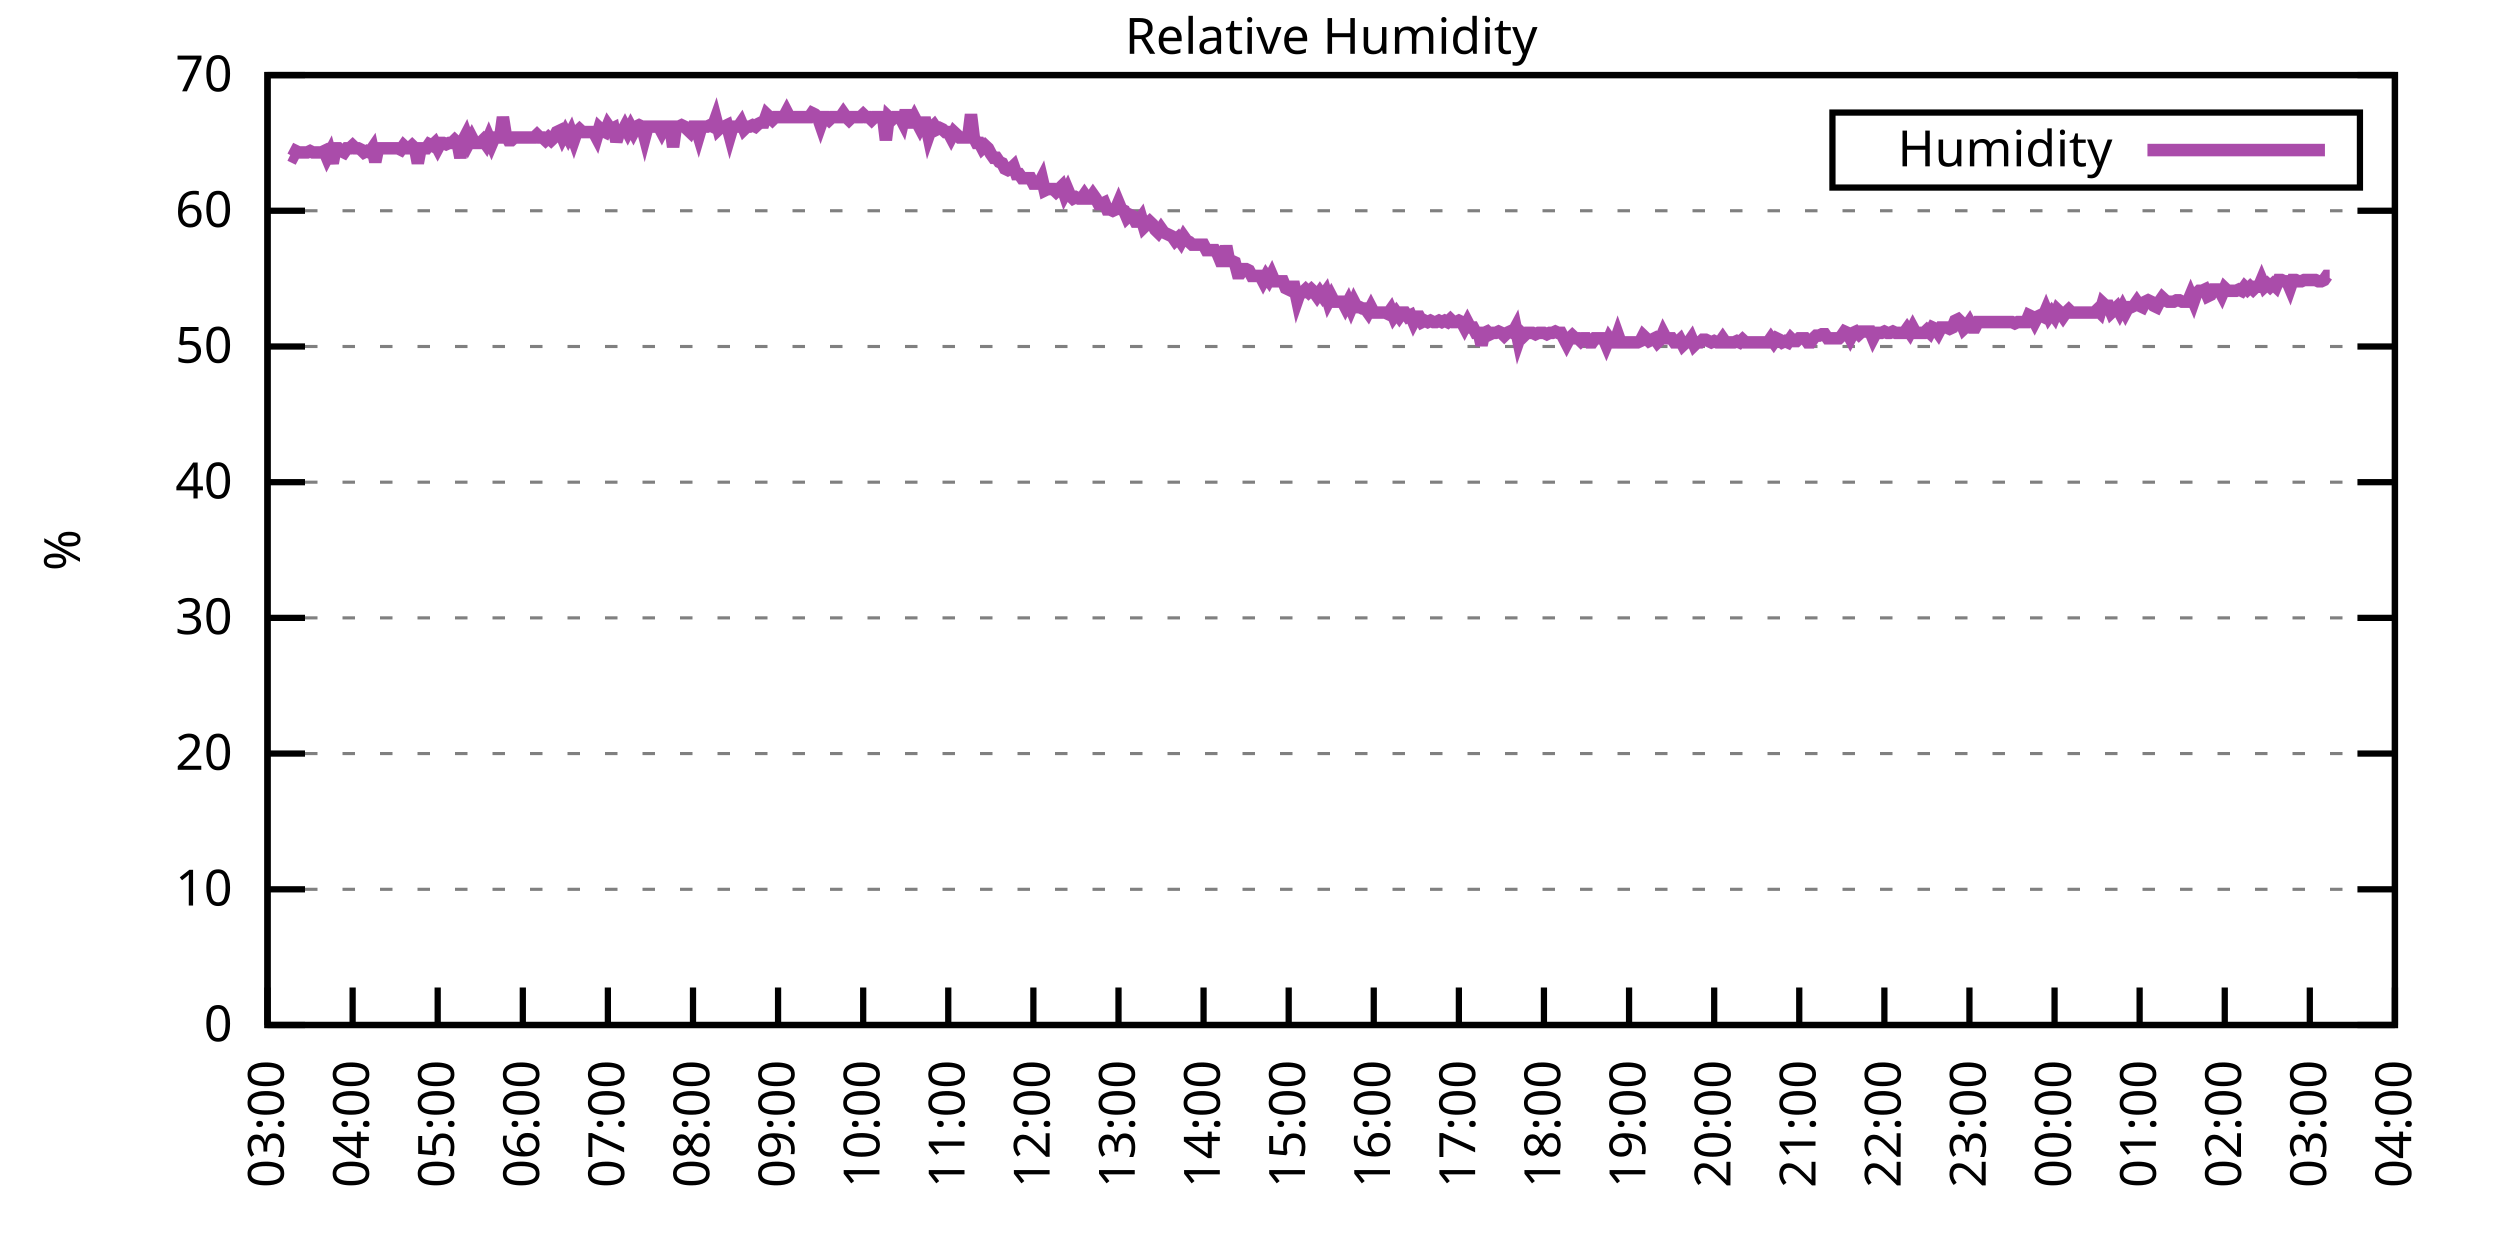
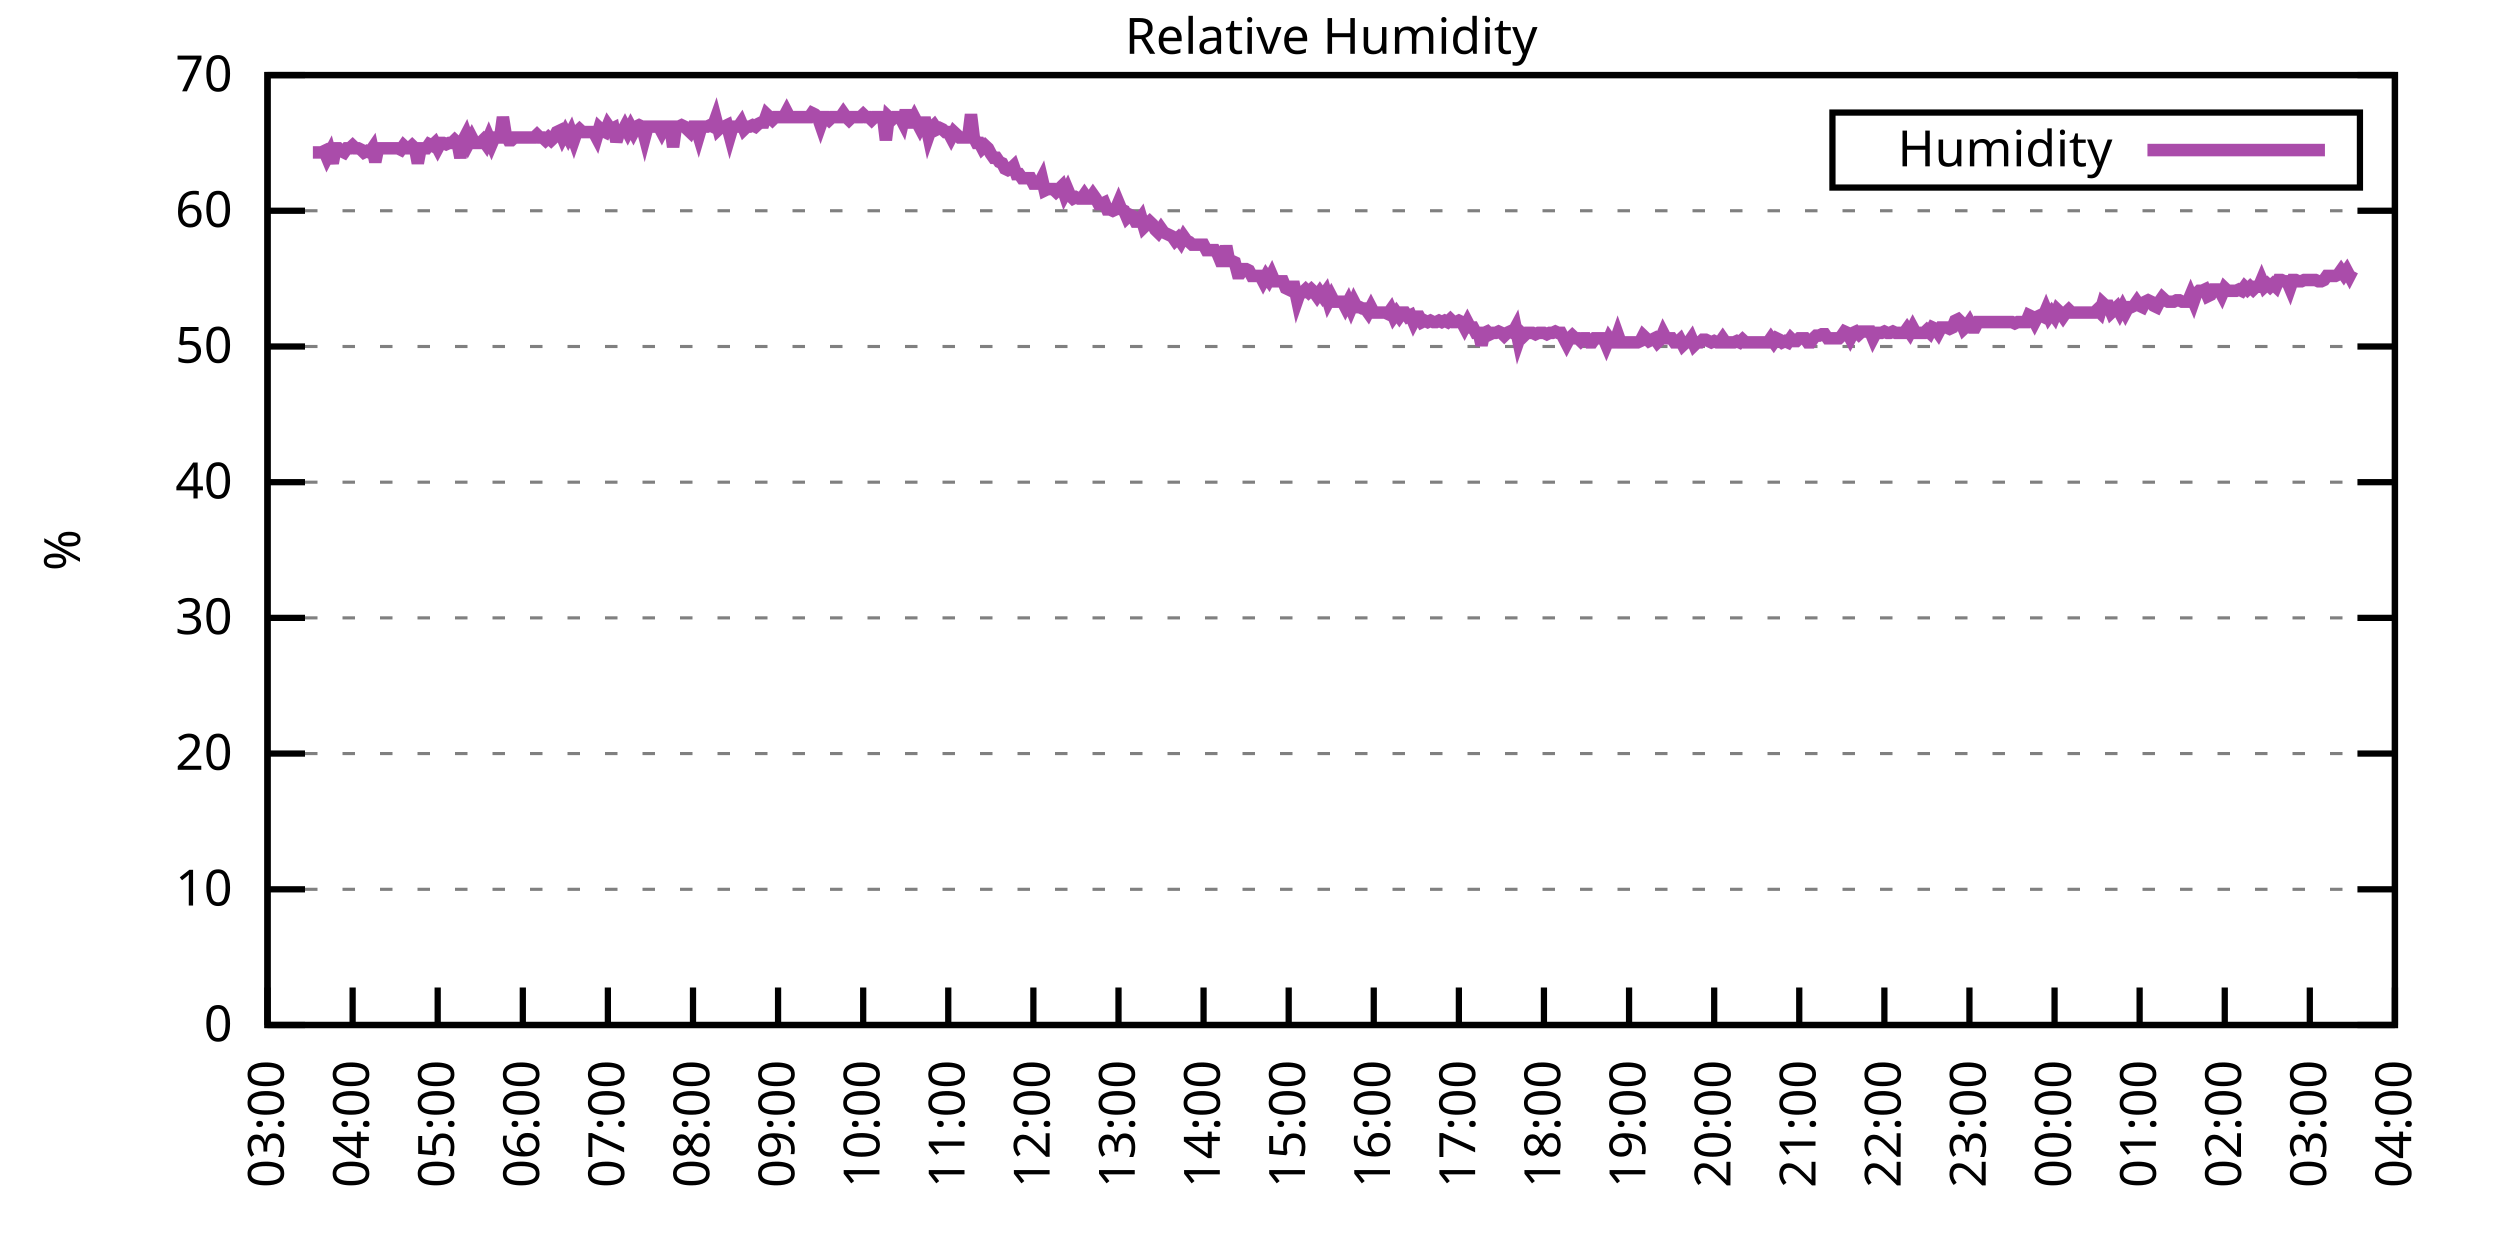
<svg xmlns="http://www.w3.org/2000/svg" xmlns:xlink="http://www.w3.org/1999/xlink" width="400" height="200" viewBox="0 0 400 200">
  <g id="gnuplot_canvas">
    <rect x="0" y="0" width="400" height="200" fill="none" />
    <defs>
      <circle id="gpDot" r="0.5" stroke-width="0.5" stroke="currentColor" />
      <path id="gpPt0" stroke-width="0.333" stroke="currentColor" d="M-1,0 h2 M0,-1 v2" />
      <path id="gpPt1" stroke-width="0.333" stroke="currentColor" d="M-1,-1 L1,1 M1,-1 L-1,1" />
      <path id="gpPt2" stroke-width="0.333" stroke="currentColor" d="M-1,0 L1,0 M0,-1 L0,1 M-1,-1 L1,1 M-1,1 L1,-1" />
      <rect id="gpPt3" stroke-width="0.333" stroke="currentColor" x="-1" y="-1" width="2" height="2" />
      <rect id="gpPt4" stroke-width="0.333" stroke="currentColor" fill="currentColor" x="-1" y="-1" width="2" height="2" />
      <circle id="gpPt5" stroke-width="0.333" stroke="currentColor" cx="0" cy="0" r="1" />
      <use xlink:href="#gpPt5" id="gpPt6" fill="currentColor" stroke="none" />
      <path id="gpPt7" stroke-width="0.333" stroke="currentColor" d="M0,-1.33 L-1.33,0.67 L1.33,0.67 z" />
      <use xlink:href="#gpPt7" id="gpPt8" fill="currentColor" stroke="none" />
      <use xlink:href="#gpPt7" id="gpPt9" stroke="currentColor" transform="rotate(180)" />
      <use xlink:href="#gpPt9" id="gpPt10" fill="currentColor" stroke="none" />
      <use xlink:href="#gpPt3" id="gpPt11" stroke="currentColor" transform="rotate(45)" />
      <use xlink:href="#gpPt11" id="gpPt12" fill="currentColor" stroke="none" />
      <path id="gpPt13" stroke-width="0.333" stroke="currentColor" d="M0,1.330 L1.265,0.411 L0.782,-1.067 L-0.782,-1.076 L-1.265,0.411 z" />
      <use xlink:href="#gpPt13" id="gpPt14" fill="currentColor" stroke="none" />
      <filter id="textbox" filterUnits="objectBoundingBox" x="0" y="0" height="1" width="1">
        <feFlood flood-color="white" flood-opacity="1" result="bgnd" />
        <feComposite in="SourceGraphic" in2="bgnd" operator="atop" />
      </filter>
      <filter id="greybox" filterUnits="objectBoundingBox" x="0" y="0" height="1" width="1">
        <feFlood flood-color="lightgrey" flood-opacity="1" result="grey" />
        <feComposite in="SourceGraphic" in2="grey" operator="atop" />
      </filter>
    </defs>
    <g fill="none" color="white" stroke="currentColor" stroke-width="1.00" stroke-linecap="butt" stroke-linejoin="miter">
</g>
    <g fill="none" color="black" stroke="currentColor" stroke-width="1.00" stroke-linecap="butt" stroke-linejoin="miter">
      <g stroke="none" shape-rendering="crispEdges">
        <polygon fill="rgb(255, 255, 255)" points="42.80,164.00 383.18,164.00 383.18,12.02 42.80,12.02 " />
      </g>
    </g>
    <g fill="none" color="black" stroke="currentColor" stroke-width="1.00" stroke-linecap="butt" stroke-linejoin="miter">
</g>
    <g fill="none" color="black" stroke="black" stroke-width="0.50" stroke-linecap="butt" stroke-linejoin="miter">
</g>
    <g fill="none" color="gray" stroke="currentColor" stroke-width="0.50" stroke-linecap="butt" stroke-linejoin="miter">
      <path stroke="gray" stroke-dasharray="2,4" class="gridline" d="M42.80,164.00 L383.19,164.00  " />
    </g>
    <g fill="none" color="gray" stroke="gray" stroke-width="1.00" stroke-linecap="butt" stroke-linejoin="miter">
</g>
    <g fill="none" color="black" stroke="currentColor" stroke-width="1.00" stroke-linecap="butt" stroke-linejoin="miter">
      <path stroke="black" d="M42.80,164.00 L48.80,164.00 M383.19,164.00 L377.19,164.00  " />
      <g transform="translate(37.20,166.60)" stroke="none" fill="black" font-family="Sans" font-size="8.00" text-anchor="end">
        <text>
          <tspan font-family="Sans"> 0</tspan>
        </text>
      </g>
    </g>
    <g fill="none" color="black" stroke="currentColor" stroke-width="1.00" stroke-linecap="butt" stroke-linejoin="miter">
</g>
    <g fill="none" color="black" stroke="black" stroke-width="0.50" stroke-linecap="butt" stroke-linejoin="miter">
</g>
    <g fill="none" color="gray" stroke="currentColor" stroke-width="0.50" stroke-linecap="butt" stroke-linejoin="miter">
      <path stroke="gray" stroke-dasharray="2,4" class="gridline" d="M42.80,142.29 L383.19,142.29  " />
    </g>
    <g fill="none" color="gray" stroke="gray" stroke-width="1.00" stroke-linecap="butt" stroke-linejoin="miter">
</g>
    <g fill="none" color="black" stroke="currentColor" stroke-width="1.00" stroke-linecap="butt" stroke-linejoin="miter">
      <path stroke="black" d="M42.80,142.29 L48.80,142.29 M383.19,142.29 L377.19,142.29  " />
      <g transform="translate(37.20,144.89)" stroke="none" fill="black" font-family="Sans" font-size="8.00" text-anchor="end">
        <text>
          <tspan font-family="Sans"> 10</tspan>
        </text>
      </g>
    </g>
    <g fill="none" color="black" stroke="currentColor" stroke-width="1.00" stroke-linecap="butt" stroke-linejoin="miter">
</g>
    <g fill="none" color="black" stroke="black" stroke-width="0.50" stroke-linecap="butt" stroke-linejoin="miter">
</g>
    <g fill="none" color="gray" stroke="currentColor" stroke-width="0.50" stroke-linecap="butt" stroke-linejoin="miter">
      <path stroke="gray" stroke-dasharray="2,4" class="gridline" d="M42.80,120.57 L383.19,120.57  " />
    </g>
    <g fill="none" color="gray" stroke="gray" stroke-width="1.00" stroke-linecap="butt" stroke-linejoin="miter">
</g>
    <g fill="none" color="black" stroke="currentColor" stroke-width="1.00" stroke-linecap="butt" stroke-linejoin="miter">
      <path stroke="black" d="M42.80,120.57 L48.80,120.57 M383.19,120.57 L377.19,120.57  " />
      <g transform="translate(37.20,123.17)" stroke="none" fill="black" font-family="Sans" font-size="8.00" text-anchor="end">
        <text>
          <tspan font-family="Sans"> 20</tspan>
        </text>
      </g>
    </g>
    <g fill="none" color="black" stroke="currentColor" stroke-width="1.00" stroke-linecap="butt" stroke-linejoin="miter">
</g>
    <g fill="none" color="black" stroke="black" stroke-width="0.50" stroke-linecap="butt" stroke-linejoin="miter">
</g>
    <g fill="none" color="gray" stroke="currentColor" stroke-width="0.50" stroke-linecap="butt" stroke-linejoin="miter">
      <path stroke="gray" stroke-dasharray="2,4" class="gridline" d="M42.80,98.86 L383.19,98.86  " />
    </g>
    <g fill="none" color="gray" stroke="gray" stroke-width="1.00" stroke-linecap="butt" stroke-linejoin="miter">
</g>
    <g fill="none" color="black" stroke="currentColor" stroke-width="1.00" stroke-linecap="butt" stroke-linejoin="miter">
      <path stroke="black" d="M42.80,98.86 L48.80,98.86 M383.19,98.86 L377.19,98.86  " />
      <g transform="translate(37.20,101.46)" stroke="none" fill="black" font-family="Sans" font-size="8.00" text-anchor="end">
        <text>
          <tspan font-family="Sans"> 30</tspan>
        </text>
      </g>
    </g>
    <g fill="none" color="black" stroke="currentColor" stroke-width="1.00" stroke-linecap="butt" stroke-linejoin="miter">
</g>
    <g fill="none" color="black" stroke="black" stroke-width="0.50" stroke-linecap="butt" stroke-linejoin="miter">
</g>
    <g fill="none" color="gray" stroke="currentColor" stroke-width="0.50" stroke-linecap="butt" stroke-linejoin="miter">
      <path stroke="gray" stroke-dasharray="2,4" class="gridline" d="M42.80,77.15 L383.19,77.15  " />
    </g>
    <g fill="none" color="gray" stroke="gray" stroke-width="1.00" stroke-linecap="butt" stroke-linejoin="miter">
</g>
    <g fill="none" color="black" stroke="currentColor" stroke-width="1.00" stroke-linecap="butt" stroke-linejoin="miter">
      <path stroke="black" d="M42.80,77.15 L48.80,77.15 M383.19,77.15 L377.19,77.15  " />
      <g transform="translate(37.20,79.75)" stroke="none" fill="black" font-family="Sans" font-size="8.00" text-anchor="end">
        <text>
          <tspan font-family="Sans"> 40</tspan>
        </text>
      </g>
    </g>
    <g fill="none" color="black" stroke="currentColor" stroke-width="1.00" stroke-linecap="butt" stroke-linejoin="miter">
</g>
    <g fill="none" color="black" stroke="black" stroke-width="0.50" stroke-linecap="butt" stroke-linejoin="miter">
</g>
    <g fill="none" color="gray" stroke="currentColor" stroke-width="0.50" stroke-linecap="butt" stroke-linejoin="miter">
      <path stroke="gray" stroke-dasharray="2,4" class="gridline" d="M42.80,55.44 L383.19,55.44  " />
    </g>
    <g fill="none" color="gray" stroke="gray" stroke-width="1.00" stroke-linecap="butt" stroke-linejoin="miter">
</g>
    <g fill="none" color="black" stroke="currentColor" stroke-width="1.00" stroke-linecap="butt" stroke-linejoin="miter">
      <path stroke="black" d="M42.80,55.44 L48.80,55.44 M383.19,55.44 L377.19,55.44  " />
      <g transform="translate(37.20,58.04)" stroke="none" fill="black" font-family="Sans" font-size="8.00" text-anchor="end">
        <text>
          <tspan font-family="Sans"> 50</tspan>
        </text>
      </g>
    </g>
    <g fill="none" color="black" stroke="currentColor" stroke-width="1.00" stroke-linecap="butt" stroke-linejoin="miter">
</g>
    <g fill="none" color="black" stroke="black" stroke-width="0.50" stroke-linecap="butt" stroke-linejoin="miter">
</g>
    <g fill="none" color="gray" stroke="currentColor" stroke-width="0.50" stroke-linecap="butt" stroke-linejoin="miter">
      <path stroke="gray" stroke-dasharray="2,4" class="gridline" d="M42.80,33.72 L383.19,33.72  " />
    </g>
    <g fill="none" color="gray" stroke="gray" stroke-width="1.00" stroke-linecap="butt" stroke-linejoin="miter">
</g>
    <g fill="none" color="black" stroke="currentColor" stroke-width="1.00" stroke-linecap="butt" stroke-linejoin="miter">
      <path stroke="black" d="M42.80,33.72 L48.80,33.72 M383.19,33.72 L377.19,33.72  " />
      <g transform="translate(37.20,36.32)" stroke="none" fill="black" font-family="Sans" font-size="8.00" text-anchor="end">
        <text>
          <tspan font-family="Sans"> 60</tspan>
        </text>
      </g>
    </g>
    <g fill="none" color="black" stroke="currentColor" stroke-width="1.00" stroke-linecap="butt" stroke-linejoin="miter">
</g>
    <g fill="none" color="black" stroke="black" stroke-width="0.50" stroke-linecap="butt" stroke-linejoin="miter">
</g>
    <g fill="none" color="gray" stroke="currentColor" stroke-width="0.50" stroke-linecap="butt" stroke-linejoin="miter">
      <path stroke="gray" stroke-dasharray="2,4" class="gridline" d="M42.80,12.01 L383.19,12.01  " />
    </g>
    <g fill="none" color="gray" stroke="gray" stroke-width="1.00" stroke-linecap="butt" stroke-linejoin="miter">
</g>
    <g fill="none" color="black" stroke="currentColor" stroke-width="1.00" stroke-linecap="butt" stroke-linejoin="miter">
      <path stroke="black" d="M42.80,12.01 L48.80,12.01 M383.19,12.01 L377.19,12.01  " />
      <g transform="translate(37.20,14.61)" stroke="none" fill="black" font-family="Sans" font-size="8.00" text-anchor="end">
        <text>
          <tspan font-family="Sans"> 70</tspan>
        </text>
      </g>
    </g>
    <g fill="none" color="black" stroke="currentColor" stroke-width="1.00" stroke-linecap="butt" stroke-linejoin="miter">
      <path stroke="black" d="M42.80,164.00 L42.80,158.00  " />
      <g transform="translate(45.40,169.60) rotate(270.00)" stroke="none" fill="black" font-family="Sans" font-size="8.00" text-anchor="end">
        <text>
          <tspan font-family="Sans">03:00</tspan>
        </text>
      </g>
    </g>
    <g fill="none" color="black" stroke="currentColor" stroke-width="1.00" stroke-linecap="butt" stroke-linejoin="miter">
      <path stroke="black" d="M56.42,164.00 L56.42,158.00  " />
      <g transform="translate(59.02,169.60) rotate(270.00)" stroke="none" fill="black" font-family="Sans" font-size="8.00" text-anchor="end">
        <text>
          <tspan font-family="Sans">04:00</tspan>
        </text>
      </g>
    </g>
    <g fill="none" color="black" stroke="currentColor" stroke-width="1.00" stroke-linecap="butt" stroke-linejoin="miter">
      <path stroke="black" d="M70.03,164.00 L70.03,158.00  " />
      <g transform="translate(72.63,169.60) rotate(270.00)" stroke="none" fill="black" font-family="Sans" font-size="8.00" text-anchor="end">
        <text>
          <tspan font-family="Sans">05:00</tspan>
        </text>
      </g>
    </g>
    <g fill="none" color="black" stroke="currentColor" stroke-width="1.00" stroke-linecap="butt" stroke-linejoin="miter">
      <path stroke="black" d="M83.65,164.00 L83.65,158.00  " />
      <g transform="translate(86.25,169.60) rotate(270.00)" stroke="none" fill="black" font-family="Sans" font-size="8.00" text-anchor="end">
        <text>
          <tspan font-family="Sans">06:00</tspan>
        </text>
      </g>
    </g>
    <g fill="none" color="black" stroke="currentColor" stroke-width="1.00" stroke-linecap="butt" stroke-linejoin="miter">
      <path stroke="black" d="M97.26,164.00 L97.26,158.00  " />
      <g transform="translate(99.86,169.60) rotate(270.00)" stroke="none" fill="black" font-family="Sans" font-size="8.00" text-anchor="end">
        <text>
          <tspan font-family="Sans">07:00</tspan>
        </text>
      </g>
    </g>
    <g fill="none" color="black" stroke="currentColor" stroke-width="1.00" stroke-linecap="butt" stroke-linejoin="miter">
      <path stroke="black" d="M110.88,164.00 L110.88,158.00  " />
      <g transform="translate(113.48,169.60) rotate(270.00)" stroke="none" fill="black" font-family="Sans" font-size="8.00" text-anchor="end">
        <text>
          <tspan font-family="Sans">08:00</tspan>
        </text>
      </g>
    </g>
    <g fill="none" color="black" stroke="currentColor" stroke-width="1.00" stroke-linecap="butt" stroke-linejoin="miter">
      <path stroke="black" d="M124.49,164.00 L124.49,158.00  " />
      <g transform="translate(127.09,169.60) rotate(270.00)" stroke="none" fill="black" font-family="Sans" font-size="8.00" text-anchor="end">
        <text>
          <tspan font-family="Sans">09:00</tspan>
        </text>
      </g>
    </g>
    <g fill="none" color="black" stroke="currentColor" stroke-width="1.00" stroke-linecap="butt" stroke-linejoin="miter">
      <path stroke="black" d="M138.11,164.00 L138.11,158.00  " />
      <g transform="translate(140.71,169.60) rotate(270.00)" stroke="none" fill="black" font-family="Sans" font-size="8.00" text-anchor="end">
        <text>
          <tspan font-family="Sans">10:00</tspan>
        </text>
      </g>
    </g>
    <g fill="none" color="black" stroke="currentColor" stroke-width="1.00" stroke-linecap="butt" stroke-linejoin="miter">
      <path stroke="black" d="M151.72,164.00 L151.72,158.00  " />
      <g transform="translate(154.32,169.60) rotate(270.00)" stroke="none" fill="black" font-family="Sans" font-size="8.00" text-anchor="end">
        <text>
          <tspan font-family="Sans">11:00</tspan>
        </text>
      </g>
    </g>
    <g fill="none" color="black" stroke="currentColor" stroke-width="1.00" stroke-linecap="butt" stroke-linejoin="miter">
      <path stroke="black" d="M165.34,164.00 L165.34,158.00  " />
      <g transform="translate(167.94,169.60) rotate(270.00)" stroke="none" fill="black" font-family="Sans" font-size="8.00" text-anchor="end">
        <text>
          <tspan font-family="Sans">12:00</tspan>
        </text>
      </g>
    </g>
    <g fill="none" color="black" stroke="currentColor" stroke-width="1.00" stroke-linecap="butt" stroke-linejoin="miter">
      <path stroke="black" d="M178.96,164.00 L178.96,158.00  " />
      <g transform="translate(181.56,169.60) rotate(270.00)" stroke="none" fill="black" font-family="Sans" font-size="8.00" text-anchor="end">
        <text>
          <tspan font-family="Sans">13:00</tspan>
        </text>
      </g>
    </g>
    <g fill="none" color="black" stroke="currentColor" stroke-width="1.00" stroke-linecap="butt" stroke-linejoin="miter">
      <path stroke="black" d="M192.57,164.00 L192.57,158.00  " />
      <g transform="translate(195.17,169.60) rotate(270.00)" stroke="none" fill="black" font-family="Sans" font-size="8.00" text-anchor="end">
        <text>
          <tspan font-family="Sans">14:00</tspan>
        </text>
      </g>
    </g>
    <g fill="none" color="black" stroke="currentColor" stroke-width="1.00" stroke-linecap="butt" stroke-linejoin="miter">
      <path stroke="black" d="M206.19,164.00 L206.19,158.00  " />
      <g transform="translate(208.79,169.60) rotate(270.00)" stroke="none" fill="black" font-family="Sans" font-size="8.00" text-anchor="end">
        <text>
          <tspan font-family="Sans">15:00</tspan>
        </text>
      </g>
    </g>
    <g fill="none" color="black" stroke="currentColor" stroke-width="1.00" stroke-linecap="butt" stroke-linejoin="miter">
      <path stroke="black" d="M219.80,164.00 L219.80,158.00  " />
      <g transform="translate(222.40,169.60) rotate(270.00)" stroke="none" fill="black" font-family="Sans" font-size="8.00" text-anchor="end">
        <text>
          <tspan font-family="Sans">16:00</tspan>
        </text>
      </g>
    </g>
    <g fill="none" color="black" stroke="currentColor" stroke-width="1.00" stroke-linecap="butt" stroke-linejoin="miter">
      <path stroke="black" d="M233.42,164.00 L233.42,158.00  " />
      <g transform="translate(236.02,169.60) rotate(270.00)" stroke="none" fill="black" font-family="Sans" font-size="8.00" text-anchor="end">
        <text>
          <tspan font-family="Sans">17:00</tspan>
        </text>
      </g>
    </g>
    <g fill="none" color="black" stroke="currentColor" stroke-width="1.00" stroke-linecap="butt" stroke-linejoin="miter">
      <path stroke="black" d="M247.03,164.00 L247.03,158.00  " />
      <g transform="translate(249.63,169.60) rotate(270.00)" stroke="none" fill="black" font-family="Sans" font-size="8.00" text-anchor="end">
        <text>
          <tspan font-family="Sans">18:00</tspan>
        </text>
      </g>
    </g>
    <g fill="none" color="black" stroke="currentColor" stroke-width="1.00" stroke-linecap="butt" stroke-linejoin="miter">
      <path stroke="black" d="M260.65,164.00 L260.65,158.00  " />
      <g transform="translate(263.25,169.60) rotate(270.00)" stroke="none" fill="black" font-family="Sans" font-size="8.00" text-anchor="end">
        <text>
          <tspan font-family="Sans">19:00</tspan>
        </text>
      </g>
    </g>
    <g fill="none" color="black" stroke="currentColor" stroke-width="1.00" stroke-linecap="butt" stroke-linejoin="miter">
      <path stroke="black" d="M274.27,164.00 L274.27,158.00  " />
      <g transform="translate(276.87,169.60) rotate(270.00)" stroke="none" fill="black" font-family="Sans" font-size="8.00" text-anchor="end">
        <text>
          <tspan font-family="Sans">20:00</tspan>
        </text>
      </g>
    </g>
    <g fill="none" color="black" stroke="currentColor" stroke-width="1.00" stroke-linecap="butt" stroke-linejoin="miter">
      <path stroke="black" d="M287.88,164.00 L287.88,158.00  " />
      <g transform="translate(290.48,169.60) rotate(270.00)" stroke="none" fill="black" font-family="Sans" font-size="8.00" text-anchor="end">
        <text>
          <tspan font-family="Sans">21:00</tspan>
        </text>
      </g>
    </g>
    <g fill="none" color="black" stroke="currentColor" stroke-width="1.00" stroke-linecap="butt" stroke-linejoin="miter">
      <path stroke="black" d="M301.50,164.00 L301.50,158.00  " />
      <g transform="translate(304.10,169.60) rotate(270.00)" stroke="none" fill="black" font-family="Sans" font-size="8.00" text-anchor="end">
        <text>
          <tspan font-family="Sans">22:00</tspan>
        </text>
      </g>
    </g>
    <g fill="none" color="black" stroke="currentColor" stroke-width="1.00" stroke-linecap="butt" stroke-linejoin="miter">
      <path stroke="black" d="M315.11,164.00 L315.11,158.00  " />
      <g transform="translate(317.71,169.60) rotate(270.00)" stroke="none" fill="black" font-family="Sans" font-size="8.00" text-anchor="end">
        <text>
          <tspan font-family="Sans">23:00</tspan>
        </text>
      </g>
    </g>
    <g fill="none" color="black" stroke="currentColor" stroke-width="1.00" stroke-linecap="butt" stroke-linejoin="miter">
      <path stroke="black" d="M328.73,164.00 L328.73,158.00  " />
      <g transform="translate(331.33,169.60) rotate(270.00)" stroke="none" fill="black" font-family="Sans" font-size="8.00" text-anchor="end">
        <text>
          <tspan font-family="Sans">00:00</tspan>
        </text>
      </g>
    </g>
    <g fill="none" color="black" stroke="currentColor" stroke-width="1.00" stroke-linecap="butt" stroke-linejoin="miter">
      <path stroke="black" d="M342.34,164.00 L342.34,158.00  " />
      <g transform="translate(344.94,169.60) rotate(270.00)" stroke="none" fill="black" font-family="Sans" font-size="8.00" text-anchor="end">
        <text>
          <tspan font-family="Sans">01:00</tspan>
        </text>
      </g>
    </g>
    <g fill="none" color="black" stroke="currentColor" stroke-width="1.00" stroke-linecap="butt" stroke-linejoin="miter">
      <path stroke="black" d="M355.96,164.00 L355.96,158.00  " />
      <g transform="translate(358.56,169.60) rotate(270.00)" stroke="none" fill="black" font-family="Sans" font-size="8.00" text-anchor="end">
        <text>
          <tspan font-family="Sans">02:00</tspan>
        </text>
      </g>
    </g>
    <g fill="none" color="black" stroke="currentColor" stroke-width="1.00" stroke-linecap="butt" stroke-linejoin="miter">
      <path stroke="black" d="M369.57,164.00 L369.57,158.00  " />
      <g transform="translate(372.17,169.60) rotate(270.00)" stroke="none" fill="black" font-family="Sans" font-size="8.00" text-anchor="end">
        <text>
          <tspan font-family="Sans">03:00</tspan>
        </text>
      </g>
    </g>
    <g fill="none" color="black" stroke="currentColor" stroke-width="1.00" stroke-linecap="butt" stroke-linejoin="miter">
      <path stroke="black" d="M383.19,164.00 L383.19,158.00  " />
      <g transform="translate(385.79,169.60) rotate(270.00)" stroke="none" fill="black" font-family="Sans" font-size="8.00" text-anchor="end">
        <text>
          <tspan font-family="Sans">04:00</tspan>
        </text>
      </g>
    </g>
    <g fill="none" color="black" stroke="currentColor" stroke-width="1.00" stroke-linecap="butt" stroke-linejoin="miter">
</g>
    <g fill="none" color="black" stroke="currentColor" stroke-width="1.00" stroke-linecap="butt" stroke-linejoin="miter">
      <path stroke="black" d="M42.80,12.01 L42.80,164.00 L383.19,164.00 L383.19,12.01 L42.80,12.01 Z  " />
    </g>
    <g fill="none" color="black" stroke="currentColor" stroke-width="1.00" stroke-linecap="butt" stroke-linejoin="miter">
</g>
    <g fill="none" color="black" stroke="currentColor" stroke-width="1.00" stroke-linecap="butt" stroke-linejoin="miter">
      <path stroke="black" d="M293.19,30.01 L293.19,18.01 L377.59,18.01 L377.59,30.01 L293.19,30.01 Z  " />
    </g>
    <g id="Relative_Humidity_plot_1">
      <g fill="none" color="white" stroke="black" stroke-width="2.00" stroke-linecap="butt" stroke-linejoin="miter">
</g>
      <g fill="none" color="black" stroke="currentColor" stroke-width="2.00" stroke-linecap="butt" stroke-linejoin="miter">
        <g transform="translate(337.99,26.61)" stroke="none" fill="black" font-family="Sans" font-size="8.00" text-anchor="end">
          <text>
            <tspan font-family="Sans">Humidity</tspan>
          </text>
        </g>
      </g>
      <g fill="none" color="black" stroke="currentColor" stroke-width="2.00" stroke-linecap="butt" stroke-linejoin="miter">
-         <path stroke="rgb(170,  76, 170)" d="M343.59,24.01 L371.99,24.01 M46.43,24.82 L46.88,25.04 L47.34,24.17 L47.79,24.39 L48.25,24.39 L48.70,24.39   L49.15,24.39 L49.61,24.17 L50.06,24.39 L50.52,24.39 L50.97,24.39 L51.42,24.39 L51.88,24.17 L52.33,25.25   L52.78,24.39 L53.24,26.12 L53.69,23.73 L54.15,23.73 L54.60,24.17 L55.05,24.39 L55.51,23.73 L55.96,23.73   L56.42,23.30 L56.87,23.73 L57.32,23.73 L57.78,23.95 L58.23,24.39 L58.68,24.17 L59.14,24.39 L59.59,23.73   L60.05,25.91 L60.50,23.73 L60.95,23.73 L61.41,23.73 L61.86,23.73 L62.32,23.73 L62.77,23.73 L63.22,23.73   L63.68,23.73 L64.13,23.95 L64.58,23.30 L65.04,23.73 L65.49,23.73 L65.95,23.30 L66.40,23.73 L66.85,26.12   L67.31,23.73 L67.76,23.73 L68.22,23.73 L68.67,23.08 L69.12,23.30 L69.58,22.87 L70.03,23.73 L70.49,22.87   L70.94,22.87 L71.39,23.08 L71.85,22.87 L72.30,22.87 L72.75,22.43 L73.21,22.87 L73.66,25.25 L74.12,22.43   L74.57,21.56 L75.02,22.87 L75.48,22.00 L75.93,22.87 L76.39,22.87 L76.84,22.87 L77.29,22.43 L77.75,23.08   L78.20,22.00 L78.65,23.08 L79.11,22.00 L79.56,22.00 L80.02,22.00 L80.47,18.74 L80.92,21.56 L81.38,22.43   L81.83,22.43 L82.29,22.00 L82.74,22.00 L83.19,22.00 L83.65,22.00 L84.10,22.00 L84.55,22.00 L85.01,22.00   L85.46,22.00 L85.92,21.56 L86.37,22.00 L86.82,22.00 L87.28,22.43 L87.73,22.00 L88.19,22.43 L88.64,22.00   L89.09,21.13 L89.55,20.91 L90.00,22.00 L90.45,21.13 L90.91,22.00 L91.36,21.13 L91.82,22.43 L92.27,21.13   L92.72,20.70 L93.18,21.13 L93.63,21.13 L94.09,21.13 L94.54,21.13 L94.99,21.13 L95.45,22.00 L95.90,20.48   L96.35,20.91 L96.81,21.13 L97.26,20.04 L97.72,20.70 L98.17,20.48 L98.62,22.65 L99.08,21.13 L99.53,21.13   L99.99,20.26 L100.44,21.13 L100.89,20.26 L101.35,21.13 L101.80,20.26 L102.25,20.04 L102.71,20.26 L103.16,22.00   L103.62,20.26 L104.07,20.26 L104.52,20.26 L104.98,20.26 L105.43,20.26 L105.89,21.13 L106.34,20.26 L106.79,20.26   L107.25,20.26 L107.70,23.52 L108.15,20.26 L108.61,20.26 L109.06,20.04 L109.52,20.26 L109.97,20.70 L110.42,21.13   L110.88,20.26 L111.33,20.26 L111.79,21.78 L112.24,20.26 L112.69,20.26 L113.15,20.26 L113.60,20.04 L114.05,20.26   L114.51,18.96 L114.96,20.70 L115.42,20.26 L115.87,20.26 L116.32,20.04 L116.78,21.78 L117.23,20.26 L117.69,20.26   L118.14,20.26 L118.59,19.61 L119.05,20.70 L119.50,20.26 L119.96,20.26 L120.41,20.04 L120.86,20.26 L121.32,19.83   L121.77,19.61 L122.22,19.61 L122.68,18.31 L123.13,18.74 L123.59,19.18 L124.04,18.74 L124.49,18.74 L124.95,18.74   L125.40,18.74 L125.86,17.87 L126.31,18.74 L126.76,18.74 L127.22,18.74 L127.67,18.74 L128.12,18.74 L128.58,18.74   L129.03,18.74 L129.49,18.74 L129.94,18.09 L130.39,18.31 L130.85,18.74 L131.30,20.04 L131.76,18.74 L132.21,18.74   L132.66,19.18 L133.12,18.74 L133.57,18.74 L134.02,18.74 L134.48,18.74 L134.93,18.09 L135.39,18.74 L135.84,19.18   L136.29,18.74 L136.75,18.74 L137.20,18.74 L137.66,18.74 L138.11,18.31 L138.56,18.74 L139.02,18.74 L139.47,19.18   L139.92,18.74 L140.38,18.74 L140.83,18.74 L141.29,18.74 L141.74,22.43 L142.19,18.74 L142.65,19.18 L143.10,18.74   L143.56,18.74 L144.01,18.74 L144.46,19.61 L144.92,17.66 L145.37,19.61 L145.82,19.61 L146.28,18.74 L146.73,19.61   L147.19,20.48 L147.64,19.61 L148.09,19.61 L148.55,21.78 L149.00,20.48 L149.46,20.04 L149.91,20.70 L150.36,20.48   L150.82,20.70 L151.27,21.13 L151.72,21.13 L152.18,22.00 L152.63,21.13 L153.09,21.56 L153.54,22.00 L153.99,22.00   L154.45,22.00 L154.90,22.00 L155.36,18.31 L155.81,22.00 L156.26,22.87 L156.72,22.87 L157.17,23.73 L157.62,23.30   L158.08,23.73 L158.53,24.60 L158.99,25.25 L159.44,25.25 L159.89,25.91 L160.35,26.12 L160.80,26.99 L161.26,27.21   L161.71,26.99 L162.16,26.56 L162.62,27.86 L163.07,27.86 L163.52,28.51 L163.98,28.51 L164.43,28.51 L164.89,28.51   L165.34,29.38 L165.79,29.38 L166.25,29.38 L166.70,28.51 L167.16,30.47 L167.61,30.25 L168.06,30.25 L168.52,30.25   L168.97,30.68 L169.43,30.25 L169.88,29.81 L170.33,31.12 L170.79,30.25 L171.24,31.33 L171.69,31.77 L172.15,31.55   L172.60,31.77 L173.06,31.77 L173.51,31.12 L173.96,31.77 L174.42,31.77 L174.87,31.12 L175.33,31.77 L175.78,32.64   L176.23,32.64 L176.69,32.42 L177.14,33.51 L177.59,33.51 L178.05,33.72 L178.50,33.51 L178.96,32.42 L179.41,33.51   L179.86,33.72 L180.32,34.81 L180.77,34.37 L181.23,34.59 L181.68,35.46 L182.13,35.46 L182.59,34.81 L183.04,36.33   L183.49,35.89 L183.95,35.46 L184.40,35.89 L184.86,36.76 L185.31,37.20 L185.76,36.55 L186.22,37.20 L186.67,37.41   L187.13,37.63 L187.58,37.85 L188.03,38.50 L188.49,38.07 L188.94,38.72 L189.39,37.85 L189.85,38.50 L190.30,38.72   L190.76,39.15 L191.21,39.15 L191.66,39.15 L192.12,39.15 L192.57,39.15 L193.03,40.02 L193.48,40.02 L193.93,40.02   L194.39,40.02 L194.84,40.67 L195.29,41.76 L195.75,41.76 L196.20,39.37 L196.66,41.76 L197.11,41.76 L197.56,41.97   L198.02,43.71 L198.47,43.71 L198.93,43.06 L199.38,43.06 L199.83,43.28 L200.29,44.15 L200.74,44.15 L201.19,44.15   L201.65,44.15 L202.10,45.01 L202.56,44.15 L203.01,44.80 L203.46,43.93 L203.92,45.01 L204.37,45.01 L204.83,45.01   L205.28,45.01 L205.73,46.10 L206.19,46.32 L206.64,45.88 L207.09,45.88 L207.55,48.05 L208.00,46.75 L208.46,46.75   L208.91,46.32 L209.36,46.75 L209.82,46.32 L210.27,46.75 L210.73,47.40 L211.18,46.75 L211.63,47.40 L212.09,46.75   L212.54,48.27 L213.00,47.40 L213.45,48.27 L213.90,48.27 L214.36,48.27 L214.81,48.27 L215.26,49.14 L215.72,48.27   L216.17,49.36 L216.63,48.27 L217.08,49.14 L217.53,49.14 L217.99,49.36 L218.44,49.36 L218.90,50.01 L219.35,49.14   L219.80,50.01 L220.26,50.01 L220.71,50.01 L221.16,50.01 L221.62,50.01 L222.07,50.22 L222.53,49.57 L222.98,50.66   L223.43,50.01 L223.89,50.66 L224.34,50.01 L224.80,50.01 L225.25,50.66 L225.70,50.44 L226.16,51.53 L226.61,50.66   L227.06,50.66 L227.52,51.53 L227.97,51.31 L228.43,51.53 L228.88,51.31 L229.33,51.53 L229.79,51.53 L230.24,51.31   L230.70,51.53 L231.15,51.31 L231.60,51.53 L232.06,51.09 L232.51,51.53 L232.96,51.53 L233.42,51.31 L233.87,51.53   L234.33,52.40 L234.78,51.53 L235.23,52.40 L235.69,52.40 L236.14,53.26 L236.60,53.26 L237.05,55.22 L237.50,53.26   L237.96,53.05 L238.41,53.48 L238.86,53.26 L239.32,53.26 L239.77,53.05 L240.23,53.26 L240.68,53.70 L241.13,53.26   L241.59,53.05 L242.04,53.26 L242.50,52.40 L242.95,54.57 L243.40,53.26 L243.86,53.70 L244.31,53.26 L244.76,53.26   L245.22,53.26 L245.67,53.48 L246.13,53.26 L246.58,53.26 L247.03,53.26 L247.49,53.48 L247.94,53.26 L248.40,53.26   L248.85,53.05 L249.30,53.26 L249.76,53.26 L250.21,54.13 L250.66,55.00 L251.12,54.13 L251.57,53.70 L252.03,54.13   L252.48,54.13 L252.93,54.57 L253.39,54.13 L253.84,54.13 L254.30,54.78 L254.75,54.78 L255.20,54.13 L255.66,54.13   L256.11,54.13 L256.56,54.13 L257.02,55.22 L257.47,54.13 L257.93,54.78 L258.38,54.78 L258.83,53.48 L259.29,54.78   L259.74,54.78 L260.20,54.78 L260.65,54.78 L261.10,54.78 L261.56,54.78 L262.01,54.78 L262.47,54.57 L262.92,53.70   L263.37,54.13 L263.83,54.57 L264.28,54.35 L264.73,54.13 L265.19,54.78 L265.64,54.35 L266.10,53.26 L266.55,54.13   L267.00,54.13 L267.46,54.13 L267.91,54.78 L268.37,54.78 L268.82,54.35 L269.27,55.22 L269.73,54.78 L270.18,54.78   L270.63,54.13 L271.09,55.22 L271.54,54.78 L272.00,54.78 L272.45,54.35 L272.90,54.35 L273.36,54.57 L273.81,54.78   L274.27,54.57 L274.72,54.78 L275.17,54.78 L275.63,54.13 L276.08,54.78 L276.53,54.78 L276.99,54.78 L277.44,54.78   L277.90,54.57 L278.35,54.78 L278.80,54.35 L279.26,54.78 L279.71,54.78 L280.17,54.78 L280.62,54.78 L281.07,54.78   L281.53,54.78 L281.98,54.78 L282.43,54.78 L282.89,54.78 L283.34,54.13 L283.80,54.78 L284.25,54.13 L284.70,54.35   L285.16,54.78 L285.61,54.57 L286.07,54.78 L286.52,54.13 L286.97,54.57 L287.43,54.57 L287.88,54.13 L288.33,54.13   L288.79,54.13 L289.24,54.78 L289.70,54.78 L290.15,54.13 L290.60,53.70 L291.06,53.70 L291.51,53.48 L291.97,53.48   L292.42,54.13 L292.87,54.13 L293.33,54.13 L293.78,54.13 L294.23,54.13 L294.69,53.70 L295.14,53.05 L295.60,53.26   L296.05,54.13 L296.50,53.26 L296.96,53.05 L297.41,53.48 L297.87,53.05 L298.32,53.05 L298.77,53.05 L299.23,53.05   L299.68,54.13 L300.13,53.26 L300.59,53.26 L301.04,53.26 L301.50,53.05 L301.95,53.26 L302.40,53.26 L302.86,53.05   L303.31,53.26 L303.77,53.26 L304.22,53.26 L304.67,53.26 L305.13,52.61 L305.58,53.26 L306.03,52.40 L306.49,53.26   L306.94,53.26 L307.40,53.26 L307.85,53.26 L308.30,52.83 L308.76,53.26 L309.21,52.40 L309.67,52.61 L310.12,53.26   L310.57,52.40 L311.03,52.40 L311.48,52.40 L311.94,52.61 L312.39,52.40 L312.84,51.31 L313.30,51.09 L313.75,51.53   L314.20,52.61 L314.66,52.18 L315.11,51.53 L315.57,52.40 L316.02,52.40 L316.47,51.53 L316.93,51.53 L317.38,51.53   L317.84,51.53 L318.29,51.53 L318.74,51.53 L319.20,51.53 L319.65,51.53 L320.10,51.53 L320.56,51.53 L321.01,51.53   L321.47,51.53 L321.92,51.53 L322.37,51.74 L322.83,51.53 L323.28,51.53 L323.74,51.53 L324.19,51.53 L324.64,50.44   L325.10,50.66 L325.55,51.53 L326.00,50.66 L326.46,50.44 L326.91,50.66 L327.37,49.57 L327.82,50.66 L328.27,50.01   L328.73,50.66 L329.18,49.57 L329.64,50.01 L330.09,50.66 L330.54,50.01 L331.00,49.57 L331.45,50.01 L331.90,50.01   L332.36,50.01 L332.81,50.01 L333.27,50.01 L333.72,50.01 L334.17,50.01 L334.63,50.01 L335.08,50.01 L335.54,49.57   L335.99,50.01 L336.44,48.49 L336.90,48.92 L337.35,48.92 L337.80,50.01 L338.26,49.57 L338.71,49.14 L339.17,50.01   L339.62,49.14 L340.07,50.01 L340.53,49.14 L340.98,49.14 L341.44,48.92 L341.89,48.27 L342.34,48.92 L342.80,49.14   L343.25,48.27 L343.70,48.05 L344.16,48.27 L344.61,48.92 L345.07,49.14 L345.52,48.27 L345.97,47.62 L346.43,48.05   L346.88,48.27 L347.34,48.27 L347.79,48.27 L348.24,48.05 L348.70,48.05 L349.15,48.27 L349.60,48.27 L350.06,48.27   L350.51,47.18 L350.97,48.27 L351.42,46.97 L351.87,46.53 L352.33,46.53 L352.78,46.32 L353.24,47.40 L353.69,47.18   L354.14,46.32 L354.60,46.32 L355.05,46.32 L355.50,47.18 L355.96,46.10 L356.41,46.53 L356.87,46.53 L357.32,46.53   L357.77,46.53 L358.23,46.32 L358.68,46.53 L359.14,45.88 L359.59,46.32 L360.04,45.88 L360.50,46.32 L360.95,45.88   L361.41,45.88 L361.86,44.80 L362.31,45.88 L362.77,45.45 L363.22,45.88 L363.67,45.45 L364.13,45.88 L364.58,44.80   L365.04,44.80 L365.49,45.01 L365.94,45.01 L366.40,46.10 L366.85,44.80 L367.31,44.80 L367.76,45.01 L368.21,45.01   L368.67,44.80 L369.12,44.80 L369.57,44.80 L370.03,44.80 L370.48,44.80 L370.94,45.01 L371.39,45.01 L371.84,44.80   L372.30,44.15 L372.75,44.15  " />
+         <path stroke="rgb(170,  76, 170)" d="M343.59,24.01 L371.99,24.01 M50.06,24.39 L50.52,24.39 L50.97,24.39 L51.42,24.39 L51.88,24.17 L52.33,25.25   L52.78,24.39 L53.24,26.12 L53.69,23.73 L54.15,23.73 L54.60,24.17 L55.05,24.39 L55.51,23.73 L55.96,23.73   L56.42,23.30 L56.87,23.73 L57.32,23.73 L57.78,23.95 L58.23,24.39 L58.68,24.17 L59.14,24.39 L59.59,23.73   L60.05,25.91 L60.50,23.73 L60.95,23.73 L61.41,23.73 L61.86,23.73 L62.32,23.73 L62.77,23.73 L63.22,23.73   L63.68,23.73 L64.13,23.95 L64.58,23.30 L65.04,23.73 L65.49,23.73 L65.95,23.30 L66.40,23.73 L66.85,26.12   L67.31,23.73 L67.76,23.73 L68.22,23.73 L68.67,23.08 L69.12,23.30 L69.58,22.87 L70.03,23.73 L70.49,22.87   L70.94,22.87 L71.39,23.08 L71.85,22.87 L72.30,22.87 L72.75,22.43 L73.21,22.87 L73.66,25.25 L74.12,22.43   L74.57,21.56 L75.02,22.87 L75.48,22.00 L75.93,22.87 L76.39,22.87 L76.84,22.87 L77.29,22.43 L77.75,23.08   L78.20,22.00 L78.65,23.08 L79.11,22.00 L79.56,22.00 L80.02,22.00 L80.47,18.74 L80.92,21.56 L81.38,22.43   L81.83,22.43 L82.29,22.00 L82.74,22.00 L83.19,22.00 L83.65,22.00 L84.10,22.00 L84.55,22.00 L85.01,22.00   L85.46,22.00 L85.92,21.56 L86.37,22.00 L86.82,22.00 L87.28,22.43 L87.73,22.00 L88.19,22.43 L88.64,22.00   L89.09,21.13 L89.55,20.91 L90.00,22.00 L90.45,21.13 L90.91,22.00 L91.36,21.13 L91.82,22.43 L92.27,21.13   L92.72,20.70 L93.18,21.13 L93.63,21.13 L94.09,21.13 L94.54,21.13 L94.99,21.13 L95.45,22.00 L95.90,20.48   L96.35,20.91 L96.81,21.13 L97.26,20.04 L97.72,20.70 L98.17,20.48 L98.62,22.65 L99.08,21.13 L99.53,21.13   L99.99,20.26 L100.44,21.13 L100.89,20.26 L101.35,21.13 L101.80,20.26 L102.25,20.04 L102.71,20.26 L103.16,22.00   L103.62,20.26 L104.07,20.26 L104.52,20.26 L104.98,20.26 L105.43,20.26 L105.89,21.13 L106.34,20.26 L106.79,20.26   L107.25,20.26 L107.70,23.52 L108.15,20.26 L108.61,20.26 L109.06,20.04 L109.52,20.26 L109.97,20.70 L110.42,21.13   L110.88,20.26 L111.33,20.26 L111.79,21.78 L112.24,20.26 L112.69,20.26 L113.15,20.26 L113.60,20.04 L114.05,20.26   L114.51,18.96 L114.96,20.70 L115.42,20.26 L115.87,20.26 L116.32,20.04 L116.78,21.78 L117.23,20.26 L117.69,20.26   L118.14,20.26 L118.59,19.61 L119.05,20.70 L119.50,20.26 L119.96,20.26 L120.41,20.04 L120.86,20.26 L121.32,19.83   L121.77,19.61 L122.22,19.61 L122.68,18.31 L123.13,18.74 L123.59,19.18 L124.04,18.74 L124.49,18.74 L124.95,18.74   L125.40,18.74 L125.86,17.87 L126.31,18.74 L126.76,18.74 L127.22,18.74 L127.67,18.74 L128.12,18.74 L128.58,18.74   L129.03,18.74 L129.49,18.74 L129.94,18.09 L130.39,18.31 L130.85,18.74 L131.30,20.04 L131.76,18.74 L132.21,18.74   L132.66,19.18 L133.12,18.74 L133.57,18.74 L134.02,18.74 L134.48,18.74 L134.93,18.09 L135.39,18.74 L135.84,19.18   L136.29,18.74 L136.75,18.74 L137.20,18.74 L137.66,18.74 L138.11,18.31 L138.56,18.74 L139.02,18.74 L139.47,19.18   L139.92,18.74 L140.38,18.74 L140.83,18.74 L141.29,18.74 L141.74,22.43 L142.19,18.74 L142.65,19.18 L143.10,18.74   L143.56,18.74 L144.01,18.74 L144.46,19.61 L144.92,17.66 L145.37,19.61 L145.82,19.61 L146.28,18.74 L146.73,19.61   L147.19,20.48 L147.64,19.61 L148.09,19.61 L148.55,21.78 L149.00,20.48 L149.46,20.04 L149.91,20.70 L150.36,20.48   L150.82,20.70 L151.27,21.13 L151.72,21.13 L152.18,22.00 L152.63,21.13 L153.09,21.56 L153.54,22.00 L153.99,22.00   L154.45,22.00 L154.90,22.00 L155.36,18.31 L155.81,22.00 L156.26,22.87 L156.72,22.87 L157.17,23.73 L157.62,23.30   L158.08,23.73 L158.53,24.60 L158.99,25.25 L159.44,25.25 L159.89,25.91 L160.35,26.12 L160.80,26.99 L161.26,27.21   L161.71,26.99 L162.16,26.56 L162.62,27.86 L163.07,27.86 L163.52,28.51 L163.98,28.51 L164.43,28.51 L164.89,28.51   L165.34,29.38 L165.79,29.38 L166.25,29.38 L166.70,28.51 L167.16,30.47 L167.61,30.25 L168.06,30.25 L168.52,30.25   L168.97,30.68 L169.43,30.25 L169.88,29.81 L170.33,31.12 L170.79,30.25 L171.24,31.33 L171.69,31.77 L172.15,31.55   L172.60,31.77 L173.06,31.77 L173.51,31.12 L173.96,31.77 L174.42,31.77 L174.87,31.12 L175.33,31.77 L175.78,32.64   L176.23,32.64 L176.69,32.42 L177.14,33.51 L177.59,33.51 L178.05,33.72 L178.50,33.51 L178.96,32.42 L179.41,33.51   L179.86,33.72 L180.32,34.81 L180.77,34.37 L181.23,34.59 L181.68,35.46 L182.13,35.46 L182.59,34.81 L183.04,36.33   L183.49,35.89 L183.95,35.46 L184.40,35.89 L184.86,36.76 L185.31,37.20 L185.76,36.55 L186.22,37.20 L186.67,37.41   L187.13,37.63 L187.58,37.85 L188.03,38.50 L188.49,38.07 L188.94,38.72 L189.39,37.85 L189.85,38.50 L190.30,38.72   L190.76,39.15 L191.21,39.15 L191.66,39.15 L192.12,39.15 L192.57,39.15 L193.03,40.02 L193.48,40.02 L193.93,40.02   L194.39,40.02 L194.84,40.67 L195.29,41.76 L195.75,41.76 L196.20,39.37 L196.66,41.76 L197.11,41.76 L197.56,41.97   L198.02,43.71 L198.47,43.71 L198.93,43.06 L199.38,43.06 L199.83,43.28 L200.29,44.15 L200.74,44.15 L201.19,44.15   L201.65,44.15 L202.10,45.01 L202.56,44.15 L203.01,44.80 L203.46,43.93 L203.92,45.01 L204.37,45.01 L204.83,45.01   L205.28,45.01 L205.73,46.10 L206.19,46.32 L206.64,45.88 L207.09,45.88 L207.55,48.05 L208.00,46.75 L208.46,46.75   L208.91,46.32 L209.36,46.75 L209.82,46.32 L210.27,46.75 L210.73,47.40 L211.18,46.75 L211.63,47.40 L212.09,46.75   L212.54,48.27 L213.00,47.40 L213.45,48.27 L213.90,48.27 L214.36,48.27 L214.81,48.27 L215.26,49.14 L215.72,48.27   L216.17,49.36 L216.63,48.27 L217.08,49.14 L217.53,49.14 L217.99,49.36 L218.44,49.36 L218.90,50.01 L219.35,49.14   L219.80,50.01 L220.26,50.01 L220.71,50.01 L221.16,50.01 L221.62,50.01 L222.07,50.22 L222.53,49.57 L222.98,50.66   L223.43,50.01 L223.89,50.66 L224.34,50.01 L224.80,50.01 L225.25,50.66 L225.70,50.44 L226.16,51.53 L226.61,50.66   L227.06,50.66 L227.52,51.53 L227.97,51.31 L228.43,51.53 L228.88,51.31 L229.33,51.53 L229.79,51.53 L230.24,51.31   L230.70,51.53 L231.15,51.31 L231.60,51.53 L232.06,51.09 L232.51,51.53 L232.96,51.53 L233.42,51.31 L233.87,51.53   L234.33,52.40 L234.78,51.53 L235.23,52.40 L235.69,52.40 L236.14,53.26 L236.60,53.26 L237.05,55.22 L237.50,53.26   L237.96,53.05 L238.41,53.48 L238.86,53.26 L239.32,53.26 L239.77,53.05 L240.23,53.26 L240.68,53.70 L241.13,53.26   L241.59,53.05 L242.04,53.26 L242.50,52.40 L242.95,54.57 L243.40,53.26 L243.86,53.70 L244.31,53.26 L244.76,53.26   L245.22,53.26 L245.67,53.48 L246.13,53.26 L246.58,53.26 L247.03,53.26 L247.49,53.48 L247.94,53.26 L248.40,53.26   L248.85,53.05 L249.30,53.26 L249.76,53.26 L250.21,54.13 L250.66,55.00 L251.12,54.13 L251.57,53.70 L252.03,54.13   L252.48,54.13 L252.93,54.57 L253.39,54.13 L253.84,54.13 L254.30,54.78 L254.75,54.78 L255.20,54.13 L255.66,54.13   L256.11,54.13 L256.56,54.13 L257.02,55.22 L257.47,54.13 L257.93,54.78 L258.38,54.78 L258.83,53.48 L259.29,54.78   L259.74,54.78 L260.20,54.78 L260.65,54.78 L261.10,54.78 L261.56,54.78 L262.01,54.78 L262.47,54.57 L262.92,53.70   L263.37,54.13 L263.83,54.57 L264.28,54.35 L264.73,54.13 L265.19,54.78 L265.64,54.35 L266.10,53.26 L266.55,54.13   L267.00,54.13 L267.46,54.13 L267.91,54.78 L268.37,54.78 L268.82,54.35 L269.27,55.22 L269.73,54.78 L270.18,54.78   L270.63,54.13 L271.09,55.22 L271.54,54.78 L272.00,54.78 L272.45,54.35 L272.90,54.35 L273.36,54.57 L273.81,54.78   L274.27,54.57 L274.72,54.78 L275.17,54.78 L275.63,54.13 L276.08,54.78 L276.53,54.78 L276.99,54.78 L277.44,54.78   L277.90,54.57 L278.35,54.78 L278.80,54.35 L279.26,54.78 L279.71,54.78 L280.17,54.78 L280.62,54.78 L281.07,54.78   L281.53,54.78 L281.98,54.78 L282.43,54.78 L282.89,54.78 L283.34,54.13 L283.80,54.78 L284.25,54.13 L284.70,54.35   L285.16,54.78 L285.61,54.57 L286.07,54.78 L286.52,54.13 L286.97,54.57 L287.43,54.57 L287.88,54.13 L288.33,54.13   L288.79,54.13 L289.24,54.78 L289.70,54.78 L290.15,54.13 L290.60,53.70 L291.06,53.70 L291.51,53.48 L291.97,53.48   L292.42,54.13 L292.87,54.13 L293.33,54.13 L293.78,54.13 L294.23,54.13 L294.69,53.70 L295.14,53.05 L295.60,53.26   L296.05,54.13 L296.50,53.26 L296.96,53.05 L297.41,53.48 L297.87,53.05 L298.32,53.05 L298.77,53.05 L299.23,53.05   L299.68,54.13 L300.13,53.26 L300.59,53.26 L301.04,53.26 L301.50,53.05 L301.95,53.26 L302.40,53.26 L302.86,53.05   L303.31,53.26 L303.77,53.26 L304.22,53.26 L304.67,53.26 L305.13,52.61 L305.58,53.26 L306.03,52.40 L306.49,53.26   L306.94,53.26 L307.40,53.26 L307.85,53.26 L308.30,52.83 L308.76,53.26 L309.21,52.40 L309.67,52.61 L310.12,53.26   L310.57,52.40 L311.03,52.40 L311.48,52.40 L311.94,52.61 L312.39,52.40 L312.84,51.31 L313.30,51.09 L313.75,51.53   L314.20,52.61 L314.66,52.18 L315.11,51.53 L315.57,52.40 L316.02,52.40 L316.47,51.53 L316.93,51.53 L317.38,51.53   L317.84,51.53 L318.29,51.53 L318.74,51.53 L319.20,51.53 L319.65,51.53 L320.10,51.53 L320.56,51.53 L321.01,51.53   L321.47,51.53 L321.92,51.53 L322.37,51.74 L322.83,51.53 L323.28,51.53 L323.74,51.53 L324.19,51.53 L324.64,50.44   L325.10,50.66 L325.55,51.53 L326.00,50.66 L326.46,50.44 L326.91,50.66 L327.37,49.57 L327.82,50.66 L328.27,50.01   L328.73,50.66 L329.18,49.57 L329.64,50.01 L330.09,50.66 L330.54,50.01 L331.00,49.57 L331.45,50.01 L331.90,50.01   L332.36,50.01 L332.81,50.01 L333.27,50.01 L333.72,50.01 L334.17,50.01 L334.63,50.01 L335.08,50.01 L335.54,49.57   L335.99,50.01 L336.44,48.49 L336.90,48.92 L337.35,48.92 L337.80,50.01 L338.26,49.57 L338.71,49.14 L339.17,50.01   L339.62,49.14 L340.07,50.01 L340.53,49.14 L340.98,49.14 L341.44,48.92 L341.89,48.27 L342.34,48.92 L342.80,49.14   L343.25,48.27 L343.70,48.05 L344.16,48.27 L344.61,48.92 L345.07,49.14 L345.52,48.27 L345.97,47.62 L346.43,48.05   L346.88,48.27 L347.34,48.27 L347.79,48.27 L348.24,48.05 L348.70,48.05 L349.15,48.27 L349.60,48.27 L350.06,48.27   L350.51,47.18 L350.97,48.27 L351.42,46.97 L351.87,46.53 L352.33,46.53 L352.78,46.32 L353.24,47.40 L353.69,47.18   L354.14,46.32 L354.60,46.32 L355.05,46.32 L355.50,47.18 L355.96,46.10 L356.41,46.53 L356.87,46.53 L357.32,46.53   L357.77,46.53 L358.23,46.32 L358.68,46.53 L359.14,45.88 L359.59,46.32 L360.04,45.88 L360.50,46.32 L360.95,45.88   L361.41,45.88 L361.86,44.80 L362.31,45.88 L362.77,45.45 L363.22,45.88 L363.67,45.45 L364.13,45.88 L364.58,44.80   L365.04,44.80 L365.49,45.01 L365.94,45.01 L366.40,46.10 L366.85,44.80 L367.31,44.80 L367.76,45.01 L368.21,45.01   L368.67,44.80 L369.12,44.80 L369.57,44.80 L370.03,44.80 L370.48,44.80 L370.94,45.01 L371.39,45.01 L371.84,44.80   L372.30,44.15 L372.75,44.15 L373.21,44.15 L373.66,44.15 L374.11,43.93 L374.57,43.28 L375.02,43.93 L375.47,43.28   L375.93,44.15 L376.38,43.28  " />
      </g>
    </g>
    <g fill="none" color="black" stroke="currentColor" stroke-width="2.00" stroke-linecap="butt" stroke-linejoin="miter">
</g>
    <g fill="none" color="black" stroke="black" stroke-width="1.00" stroke-linecap="butt" stroke-linejoin="miter">
</g>
    <g fill="none" color="black" stroke="currentColor" stroke-width="1.00" stroke-linecap="butt" stroke-linejoin="miter">
      <path stroke="black" d="M42.80,12.01 L42.80,164.00 L383.19,164.00 L383.19,12.01 L42.80,12.01 Z  " />
      <g transform="translate(12.80,88.01) rotate(270.00)" stroke="none" fill="black" font-family="Sans" font-size="8.00" text-anchor="middle">
        <text>
          <tspan font-family="Sans">%</tspan>
        </text>
      </g>
    </g>
    <g fill="none" color="black" stroke="currentColor" stroke-width="1.00" stroke-linecap="butt" stroke-linejoin="miter">
</g>
    <g fill="none" color="black" stroke="currentColor" stroke-width="1.00" stroke-linecap="butt" stroke-linejoin="miter">
      <g transform="translate(212.99,8.61)" stroke="none" fill="black" font-family="Sans" font-size="8.00" text-anchor="middle">
        <text>
          <tspan font-family="Sans">Relative Humidity</tspan>
        </text>
      </g>
    </g>
    <g fill="none" color="black" stroke="currentColor" stroke-width="1.00" stroke-linecap="butt" stroke-linejoin="miter">
</g>
  </g>
</svg>
